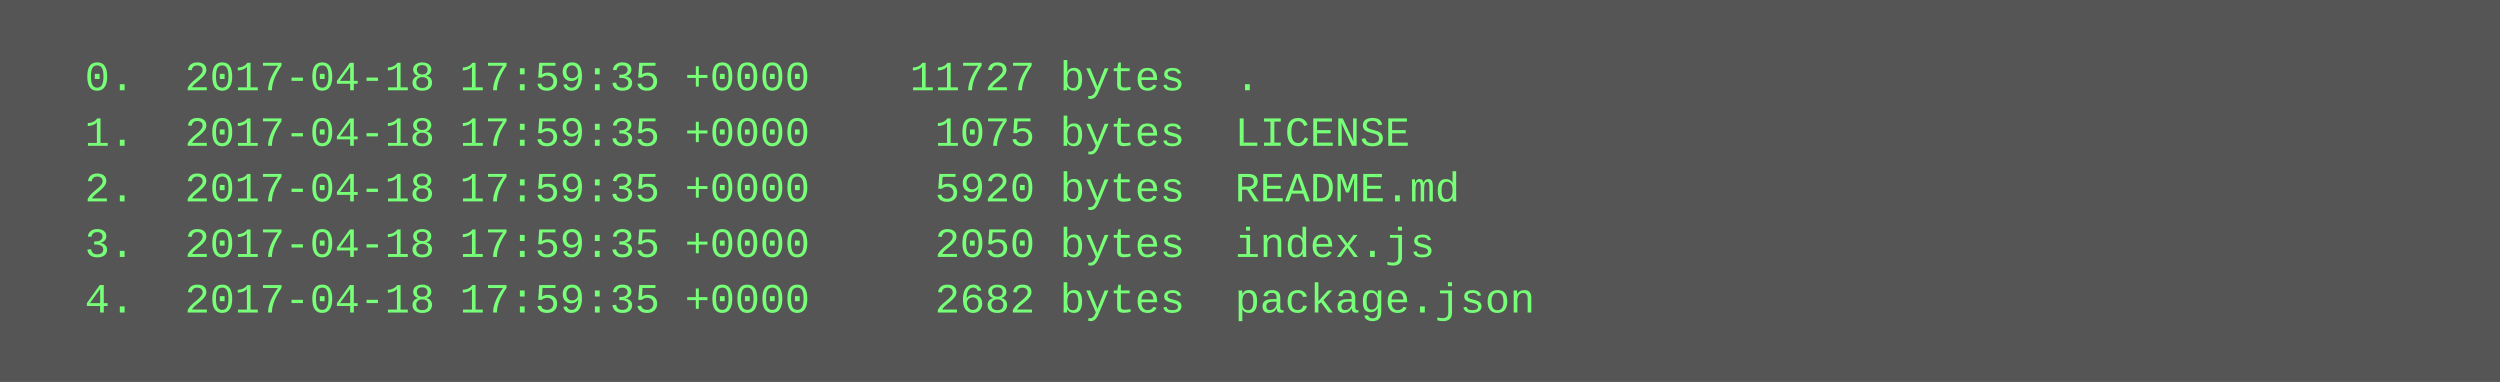
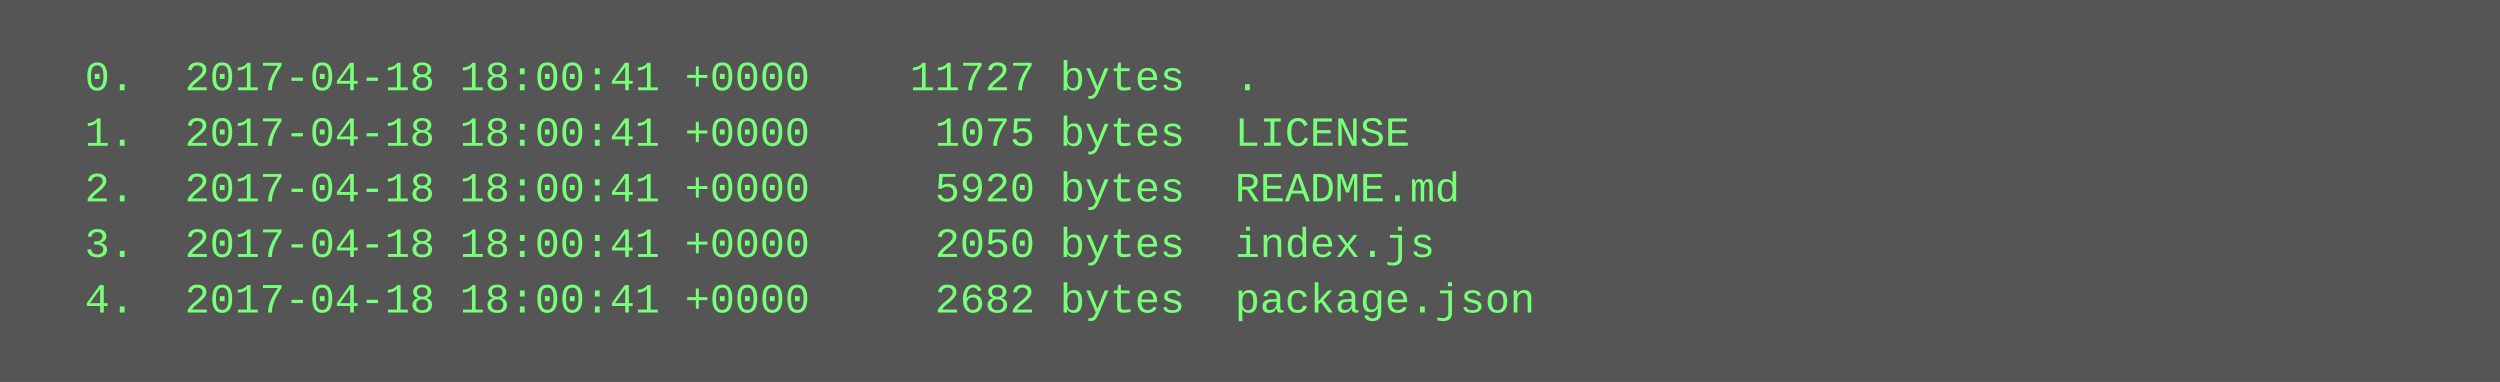
<svg xmlns="http://www.w3.org/2000/svg" height="110" width="720">
  <rect height="110" fill="#555" width="720" />
  <text fill="#7f7" font-family="Courier New" font-size="12" xml:space="preserve">
-     <tspan x="10" y="26">  0.  2017-04-18 17:59:35 +0000    11727 bytes  .</tspan>
-     <tspan x="10" y="42">  1.  2017-04-18 17:59:35 +0000     1075 bytes  LICENSE</tspan>
-     <tspan x="10" y="58">  2.  2017-04-18 17:59:35 +0000     5920 bytes  README.md</tspan>
-     <tspan x="10" y="74">  3.  2017-04-18 17:59:35 +0000     2050 bytes  index.js</tspan>
-     <tspan x="10" y="90">  4.  2017-04-18 17:59:35 +0000     2682 bytes  package.json</tspan>
+     <tspan x="10" y="26">  0.  2017-04-18 18:00:41 +0000    11727 bytes  .</tspan>
+     <tspan x="10" y="42">  1.  2017-04-18 18:00:41 +0000     1075 bytes  LICENSE</tspan>
+     <tspan x="10" y="58">  2.  2017-04-18 18:00:41 +0000     5920 bytes  README.md</tspan>
+     <tspan x="10" y="74">  3.  2017-04-18 18:00:41 +0000     2050 bytes  index.js</tspan>
+     <tspan x="10" y="90">  4.  2017-04-18 18:00:41 +0000     2682 bytes  package.json</tspan>
  </text>
</svg>
